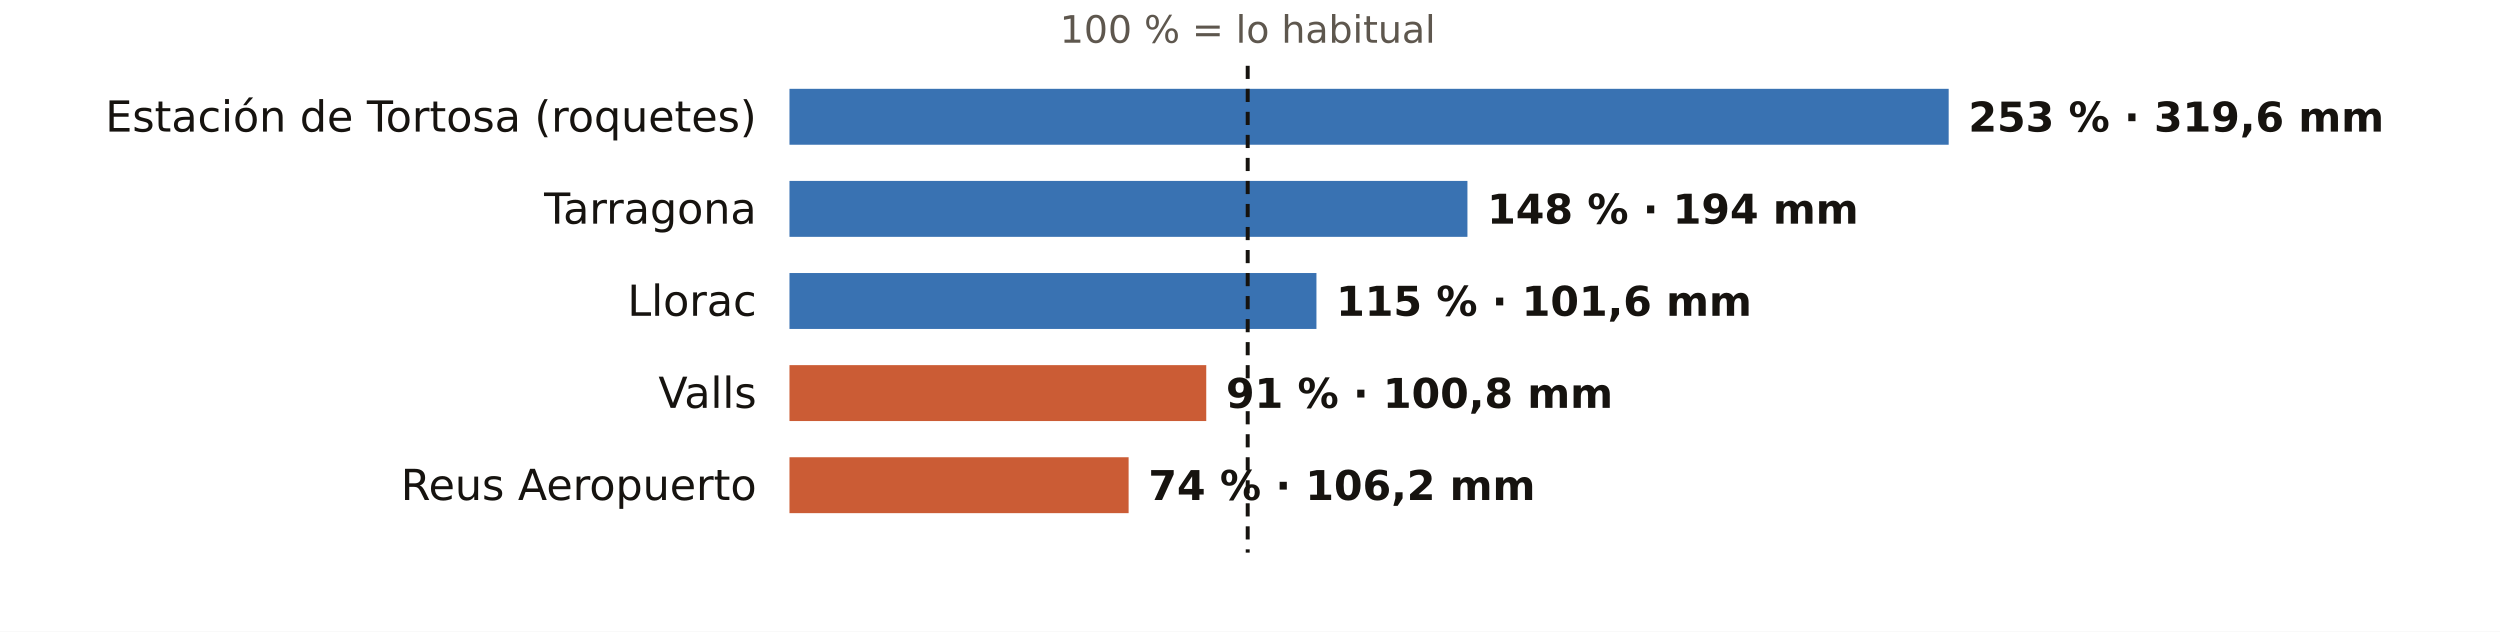
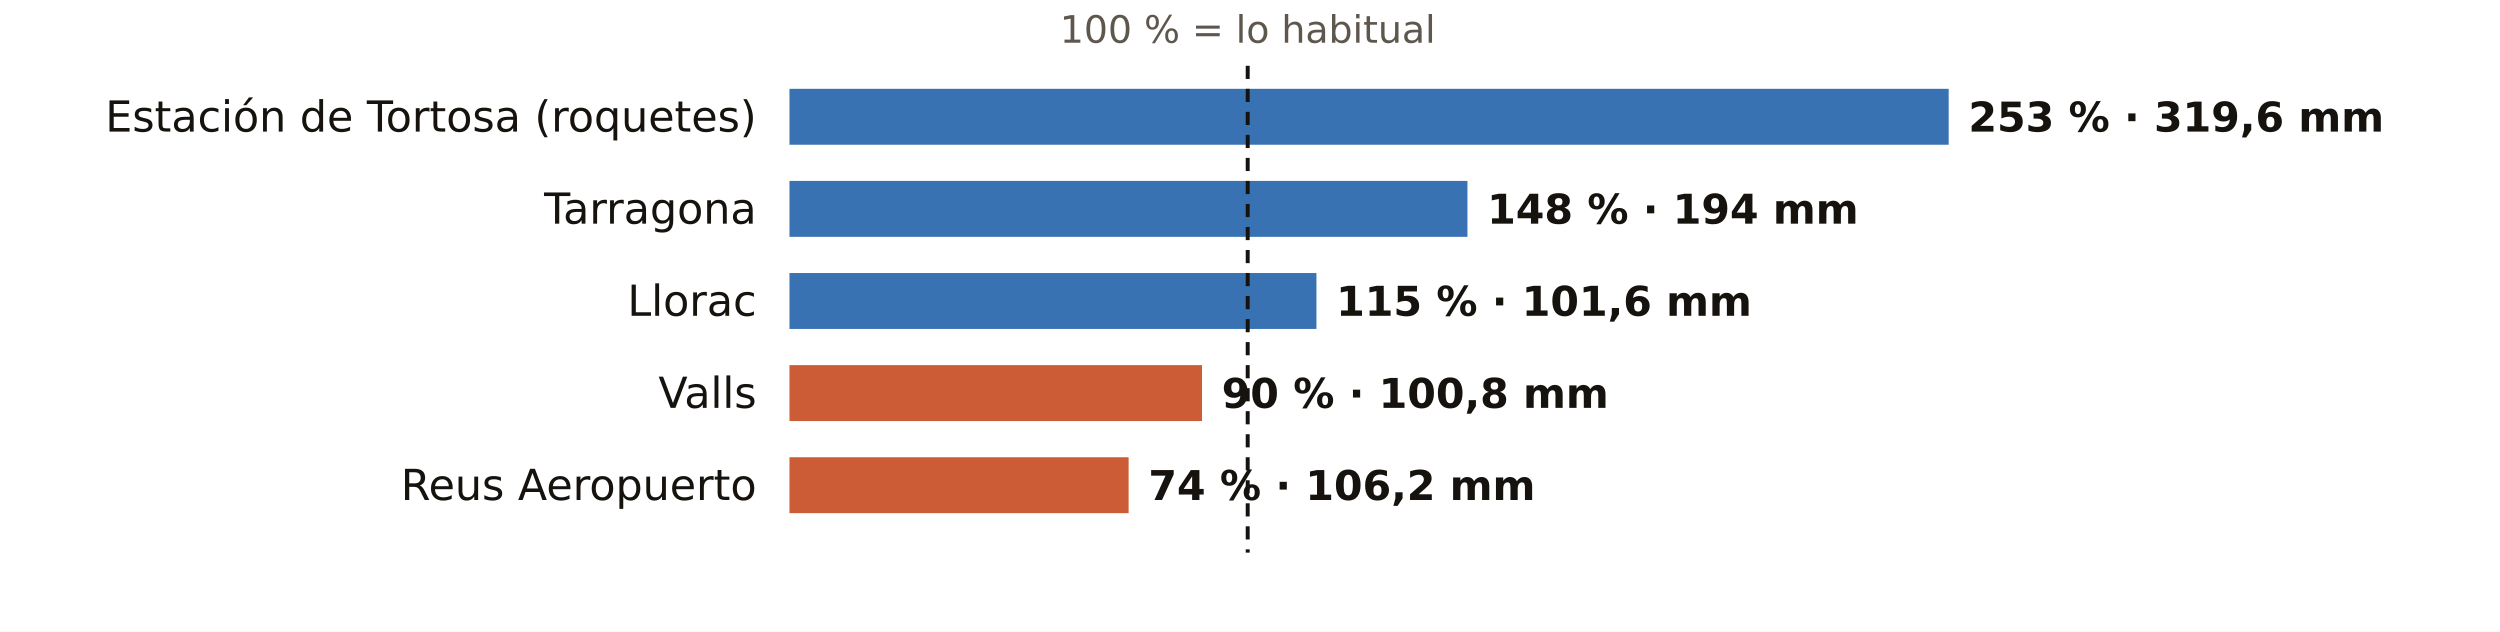
<svg xmlns="http://www.w3.org/2000/svg" viewBox="0 0 760 192" width="760" height="192" role="img" aria-label="El otoño en los pluviómetros de AEMET de Tarragona: % de lo habitual">
  <rect width="760" height="192" fill="#FFFFFF" />
  <text x="379.3" y="13.0" font-size="11.5" fill="#5E574E" text-anchor="middle" font-weight="400" font-family="Public Sans, DejaVu Sans, Arial, sans-serif">100 % = lo habitual</text>
  <text x="230.0" y="40.0" font-size="13" fill="#16130F" text-anchor="end" font-weight="500" font-family="Public Sans, DejaVu Sans, Arial, sans-serif">Estación de Tortosa (roquetes)</text>
  <rect x="240" y="27" width="352.4" height="17" fill="#1F5FA8" opacity="0.88" />
  <text x="598.4" y="40.0" font-size="12.5" fill="#16130F" text-anchor="start" font-weight="600" font-family="Public Sans, DejaVu Sans, Arial, sans-serif">253 % · 319,6 mm</text>
  <text x="230.0" y="68.0" font-size="13" fill="#16130F" text-anchor="end" font-weight="500" font-family="Public Sans, DejaVu Sans, Arial, sans-serif">Tarragona</text>
  <rect x="240" y="55" width="206.1" height="17" fill="#1F5FA8" opacity="0.88" />
  <text x="452.1" y="68.0" font-size="12.5" fill="#16130F" text-anchor="start" font-weight="600" font-family="Public Sans, DejaVu Sans, Arial, sans-serif">148 % · 194 mm</text>
  <text x="230.0" y="96.0" font-size="13" fill="#16130F" text-anchor="end" font-weight="500" font-family="Public Sans, DejaVu Sans, Arial, sans-serif">Llorac</text>
  <rect x="240" y="83" width="160.2" height="17" fill="#1F5FA8" opacity="0.88" />
  <text x="406.2" y="96.0" font-size="12.5" fill="#16130F" text-anchor="start" font-weight="600" font-family="Public Sans, DejaVu Sans, Arial, sans-serif">115 % · 101,6 mm</text>
  <text x="230.0" y="124.0" font-size="13" fill="#16130F" text-anchor="end" font-weight="500" font-family="Public Sans, DejaVu Sans, Arial, sans-serif">Valls</text>
-   <rect x="240" y="111" width="126.7" height="17" fill="#C4461A" opacity="0.88" />
-   <text x="372.7" y="124.0" font-size="12.5" fill="#16130F" text-anchor="start" font-weight="600" font-family="Public Sans, DejaVu Sans, Arial, sans-serif">91 % · 100,8 mm</text>
+   <rect x="240" y="111" width="125.4" height="17" fill="#C4461A" opacity="0.88" />
+   <text x="371.4" y="124.0" font-size="12.5" fill="#16130F" text-anchor="start" font-weight="600" font-family="Public Sans, DejaVu Sans, Arial, sans-serif">90 % · 100,8 mm</text>
  <text x="230.0" y="152.0" font-size="13" fill="#16130F" text-anchor="end" font-weight="500" font-family="Public Sans, DejaVu Sans, Arial, sans-serif">Reus Aeropuerto</text>
  <rect x="240" y="139" width="103.1" height="17" fill="#C4461A" opacity="0.88" />
  <text x="349.1" y="152.0" font-size="12.5" fill="#16130F" text-anchor="start" font-weight="600" font-family="Public Sans, DejaVu Sans, Arial, sans-serif">74 % · 106,2 mm</text>
  <line x1="379.3" x2="379.3" y1="20" y2="168" stroke="#16130F" stroke-width="1.2" stroke-dasharray="4 3" />
</svg>
